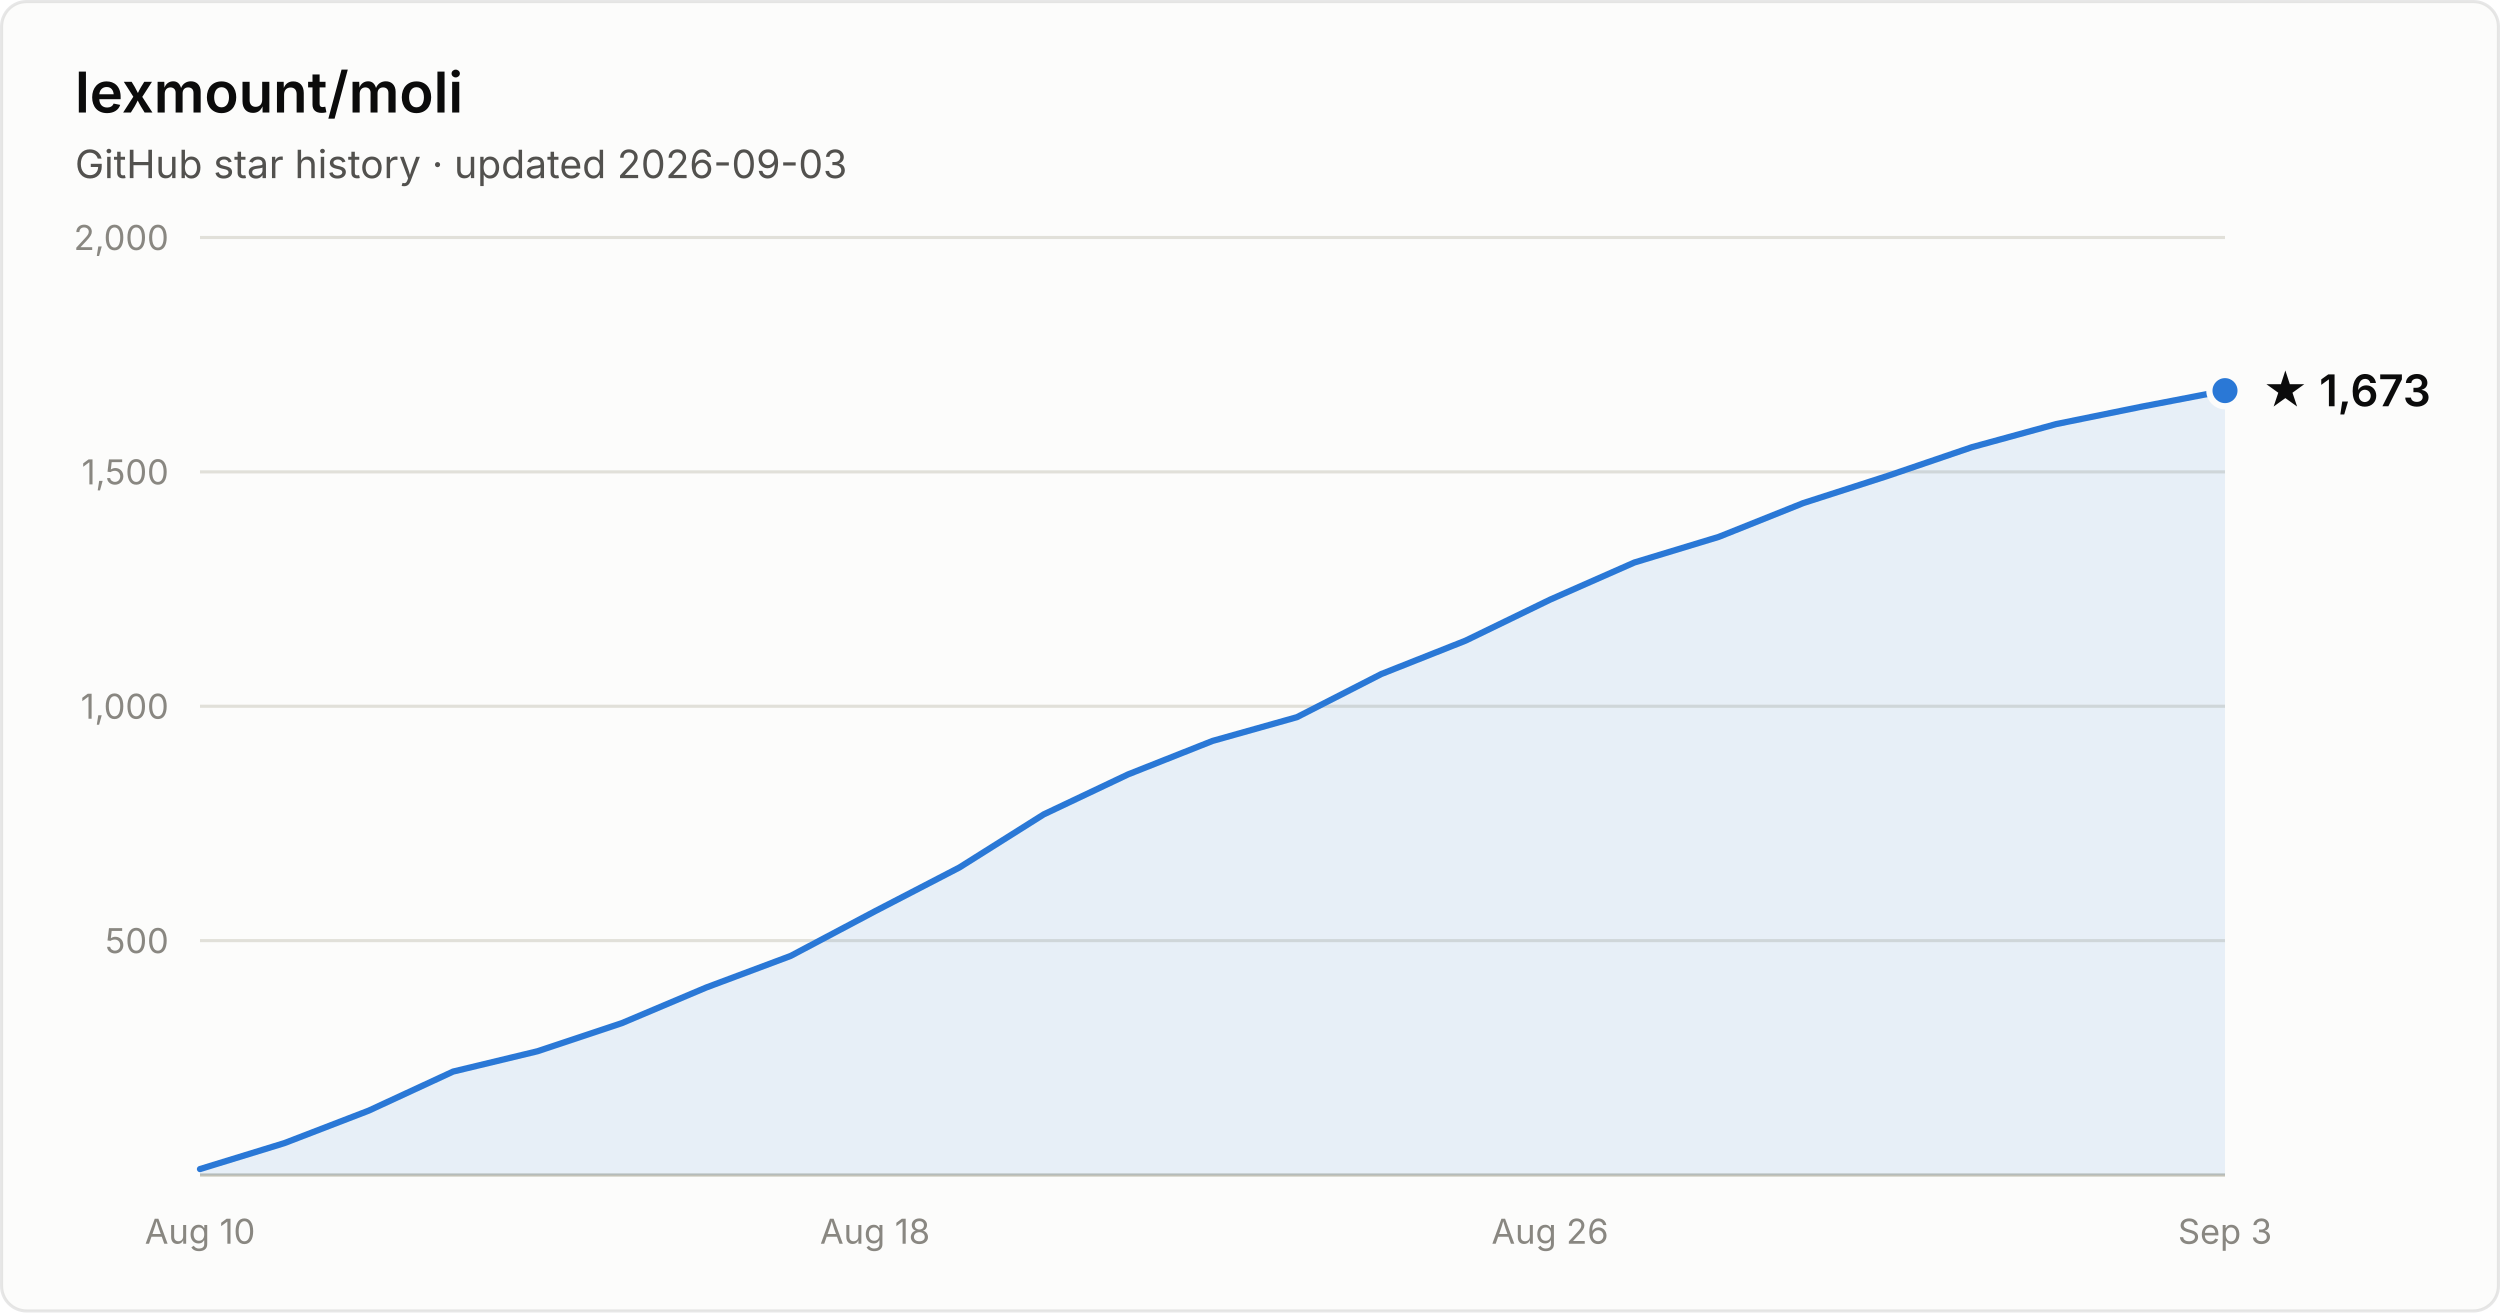
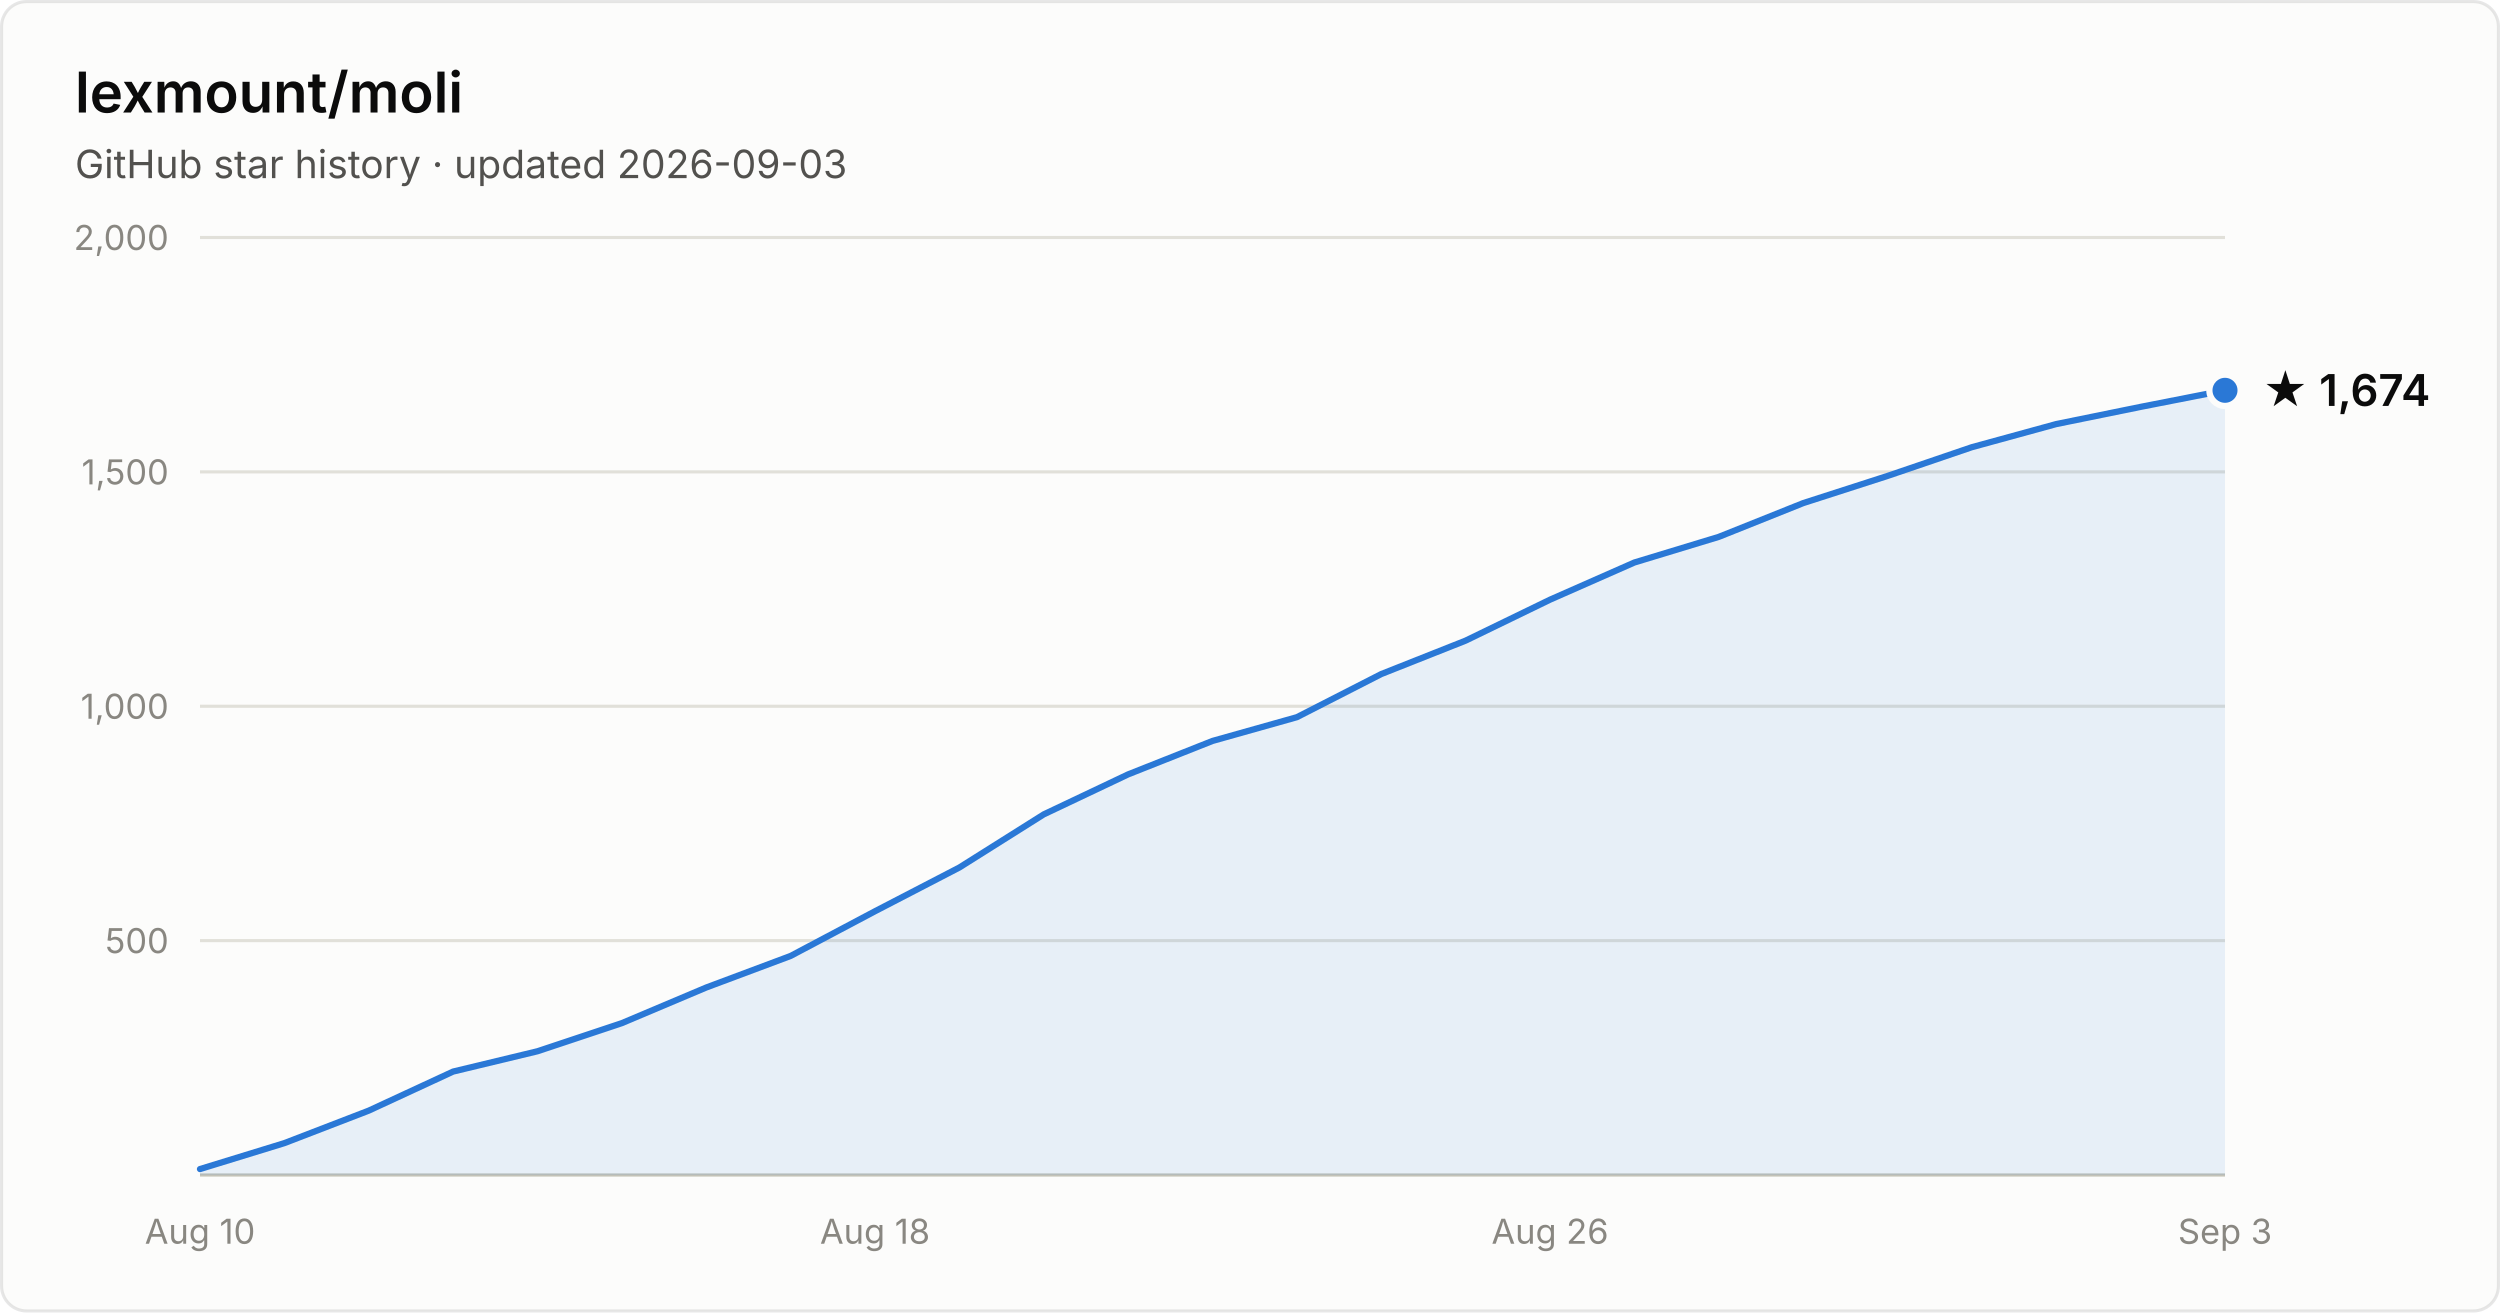
- <svg xmlns="http://www.w3.org/2000/svg" width="800" height="420" viewBox="0 0 800 420" font-family="system-ui, -apple-system, Segoe UI, sans-serif" role="img" aria-label="Star history of lexmount/moli: 1,673 stars as of 2026-09-03">
+ <svg xmlns="http://www.w3.org/2000/svg" width="800" height="420" viewBox="0 0 800 420" font-family="system-ui, -apple-system, Segoe UI, sans-serif" role="img" aria-label="Star history of lexmount/moli: 1,674 stars as of 2026-09-03">
  <rect x="0.5" y="0.5" width="799" height="419" rx="8" fill="#fcfcfb" stroke="rgba(11,11,11,0.10)" />
  <text x="24" y="36" fill="#0b0b0b" font-size="18" font-weight="600">lexmount/moli</text>
  <text x="24" y="57" fill="#52514e" font-size="12.5">GitHub star history · updated 2026-09-03</text>
  <line x1="64" y1="301.0" x2="712" y2="301.0" stroke="#e1e0d9" stroke-width="1" />
  <text x="54" y="305.0" text-anchor="end" fill="#898781" font-size="11" style="font-variant-numeric:tabular-nums">500</text>
  <line x1="64" y1="226.0" x2="712" y2="226.0" stroke="#e1e0d9" stroke-width="1" />
  <text x="54" y="230.0" text-anchor="end" fill="#898781" font-size="11" style="font-variant-numeric:tabular-nums">1,000</text>
  <line x1="64" y1="151.0" x2="712" y2="151.0" stroke="#e1e0d9" stroke-width="1" />
  <text x="54" y="155.0" text-anchor="end" fill="#898781" font-size="11" style="font-variant-numeric:tabular-nums">1,500</text>
  <line x1="64" y1="76.0" x2="712" y2="76.0" stroke="#e1e0d9" stroke-width="1" />
  <text x="54" y="80.0" text-anchor="end" fill="#898781" font-size="11" style="font-variant-numeric:tabular-nums">2,000</text>
  <line x1="64" y1="376" x2="712" y2="376" stroke="#c3c2b7" stroke-width="1" />
  <text x="64.0" y="398" text-anchor="middle" fill="#898781" font-size="11" style="font-variant-numeric:tabular-nums">Aug 10</text>
  <text x="280.0" y="398" text-anchor="middle" fill="#898781" font-size="11" style="font-variant-numeric:tabular-nums">Aug 18</text>
  <text x="496.0" y="398" text-anchor="middle" fill="#898781" font-size="11" style="font-variant-numeric:tabular-nums">Aug 26</text>
  <text x="712.0" y="398" text-anchor="middle" fill="#898781" font-size="11" style="font-variant-numeric:tabular-nums">Sep 3</text>
-   <path d="M64.0 374.1 L91.0 365.8 L118.0 355.4 L145.0 342.9 L172.0 336.4 L199.0 327.4 L226.0 316.0 L253.0 305.9 L280.0 291.6 L307.0 277.6 L334.0 260.6 L361.0 247.8 L388.0 237.1 L415.0 229.5 L442.0 215.7 L469.0 205.0 L496.0 191.9 L523.0 180.0 L550.0 171.8 L577.0 161.0 L604.0 152.3 L631.0 143.1 L658.0 135.7 L685.0 130.2 L712.0 125.0 L712.0 376 L64.0 376 Z" fill="#2a78d6" fill-opacity="0.1" />
-   <path d="M64.0 374.1 L91.0 365.8 L118.0 355.4 L145.0 342.9 L172.0 336.4 L199.0 327.4 L226.0 316.0 L253.0 305.9 L280.0 291.6 L307.0 277.6 L334.0 260.6 L361.0 247.8 L388.0 237.1 L415.0 229.5 L442.0 215.7 L469.0 205.0 L496.0 191.9 L523.0 180.0 L550.0 171.8 L577.0 161.0 L604.0 152.3 L631.0 143.1 L658.0 135.7 L685.0 130.2 L712.0 125.0" fill="none" stroke="#2a78d6" stroke-width="2" stroke-linejoin="round" stroke-linecap="round" />
-   <circle cx="712.0" cy="125.0" r="5" fill="#2a78d6" stroke="#fcfcfb" stroke-width="2" />
-   <text x="724.0" y="130.0" fill="#0b0b0b" font-size="14" font-weight="600">★ 1,673</text>
+   <path d="M64.0 374.1 L91.0 365.8 L118.0 355.4 L145.0 342.9 L172.0 336.4 L199.0 327.4 L226.0 316.0 L253.0 305.9 L280.0 291.6 L307.0 277.6 L334.0 260.6 L361.0 247.8 L388.0 237.1 L415.0 229.5 L442.0 215.7 L469.0 205.0 L496.0 191.9 L523.0 180.0 L550.0 171.8 L577.0 161.0 L604.0 152.3 L631.0 143.1 L658.0 135.7 L685.0 130.2 L712.0 124.9 L712.0 376 L64.0 376 Z" fill="#2a78d6" fill-opacity="0.1" />
+   <path d="M64.0 374.1 L91.0 365.8 L118.0 355.4 L145.0 342.9 L172.0 336.4 L199.0 327.4 L226.0 316.0 L253.0 305.9 L280.0 291.6 L307.0 277.6 L334.0 260.6 L361.0 247.8 L388.0 237.1 L415.0 229.5 L442.0 215.7 L469.0 205.0 L496.0 191.9 L523.0 180.0 L550.0 171.8 L577.0 161.0 L604.0 152.3 L631.0 143.1 L658.0 135.7 L685.0 130.2 L712.0 124.9" fill="none" stroke="#2a78d6" stroke-width="2" stroke-linejoin="round" stroke-linecap="round" />
+   <circle cx="712.0" cy="124.9" r="5" fill="#2a78d6" stroke="#fcfcfb" stroke-width="2" />
+   <text x="724.0" y="129.9" fill="#0b0b0b" font-size="14" font-weight="600">★ 1,674</text>
</svg>
